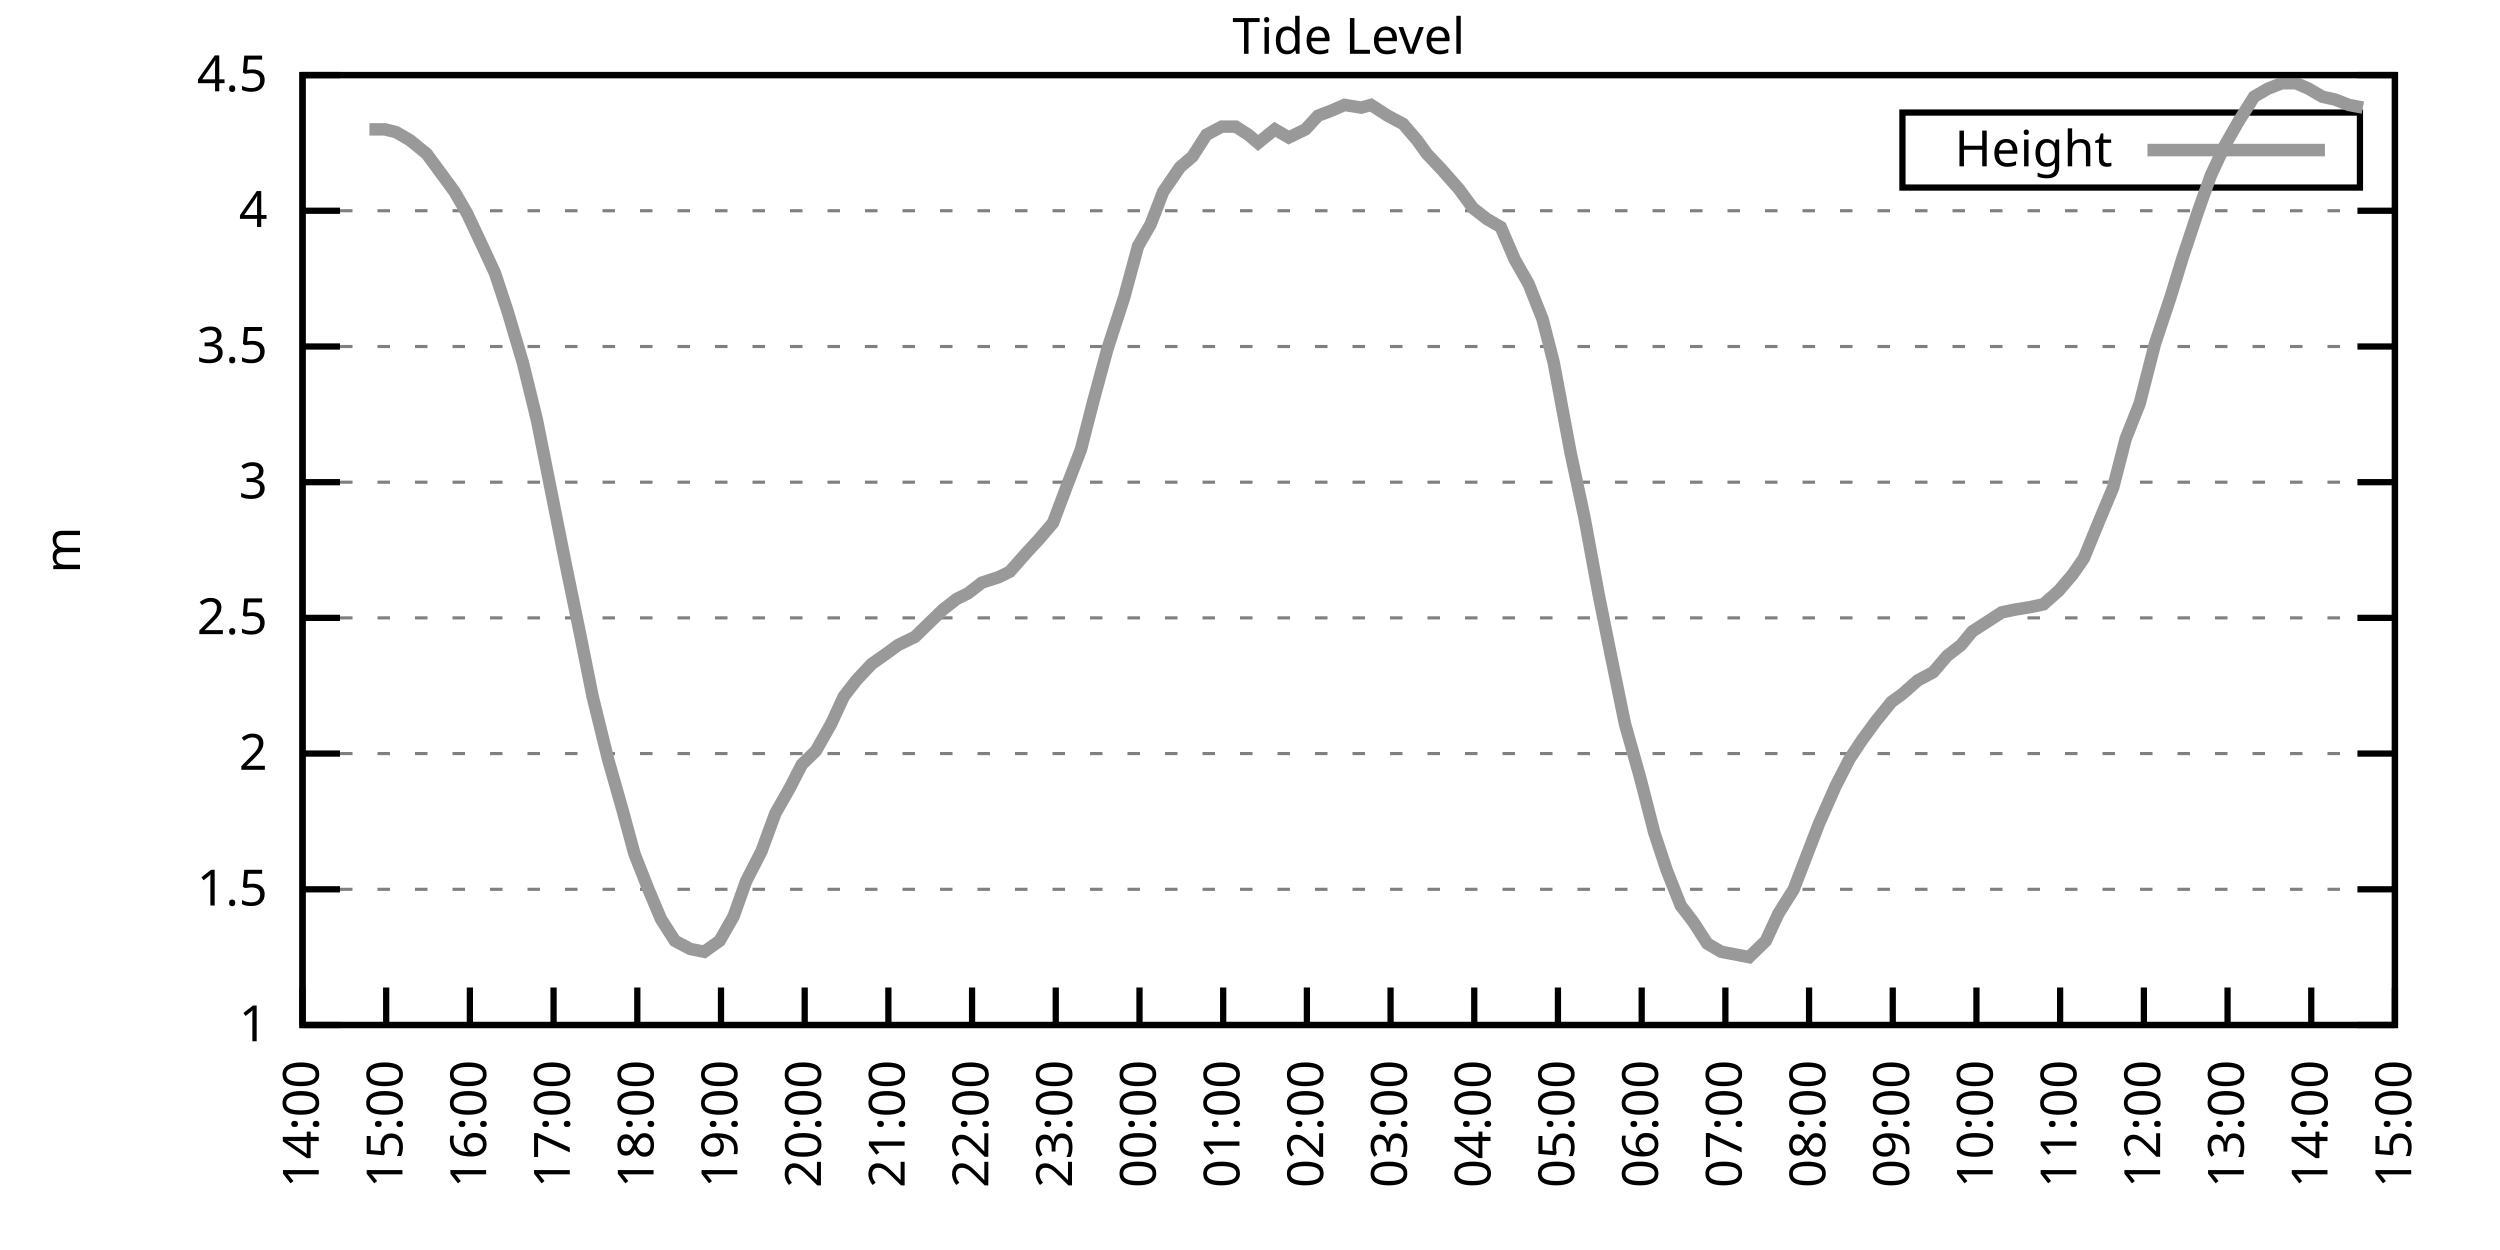
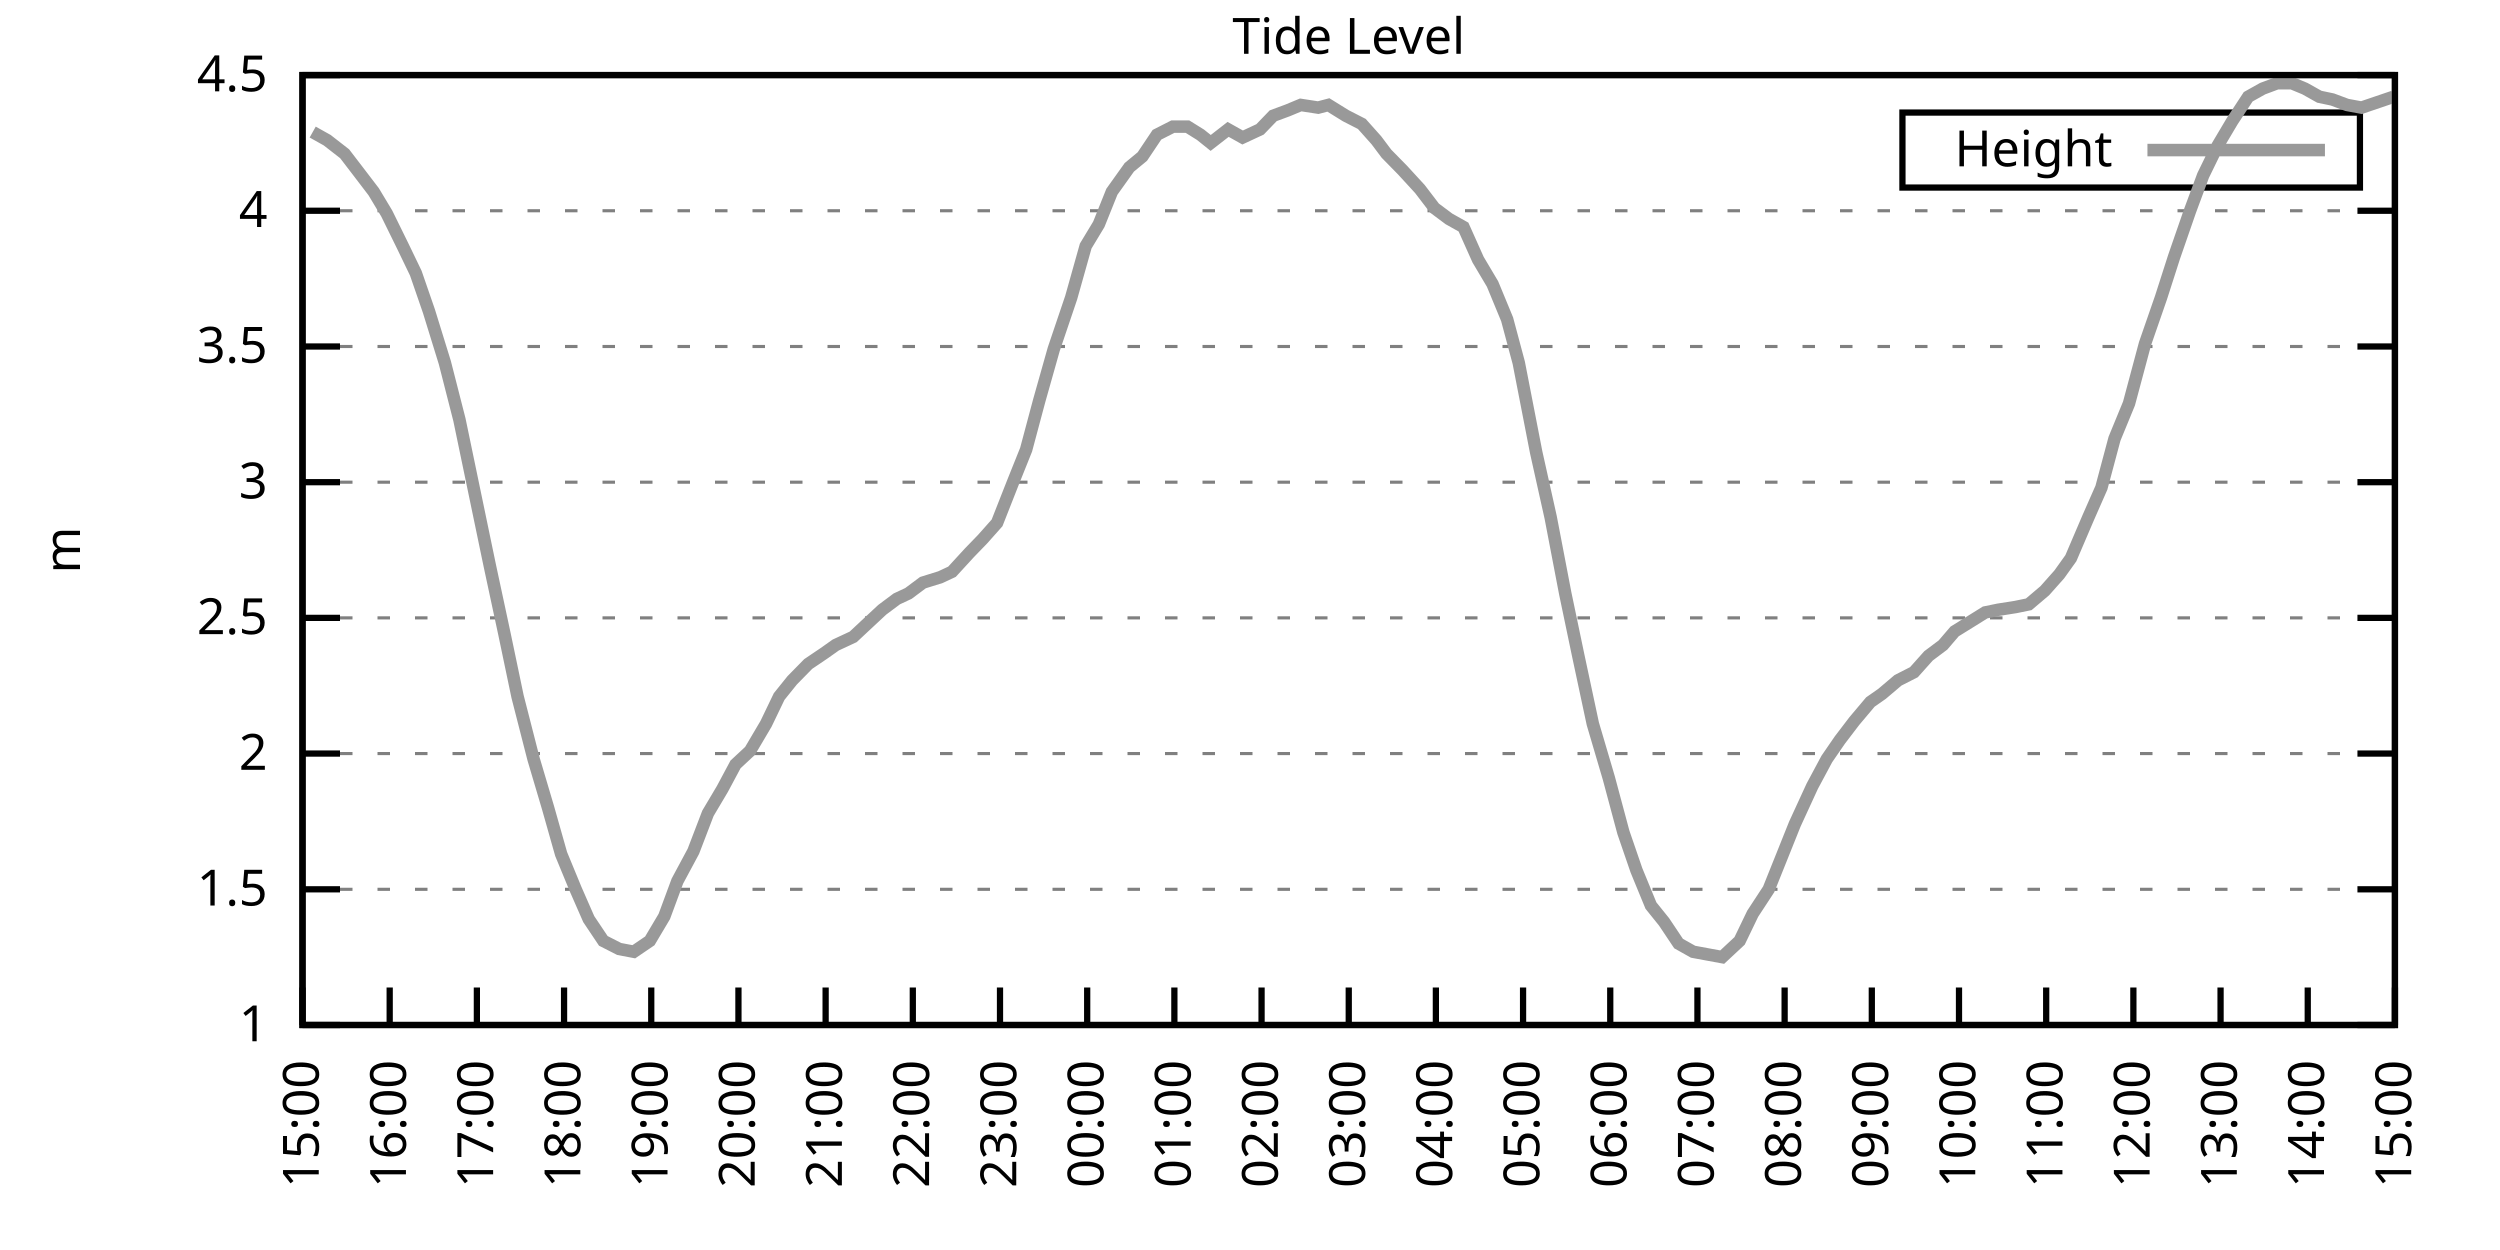
<svg xmlns="http://www.w3.org/2000/svg" xmlns:xlink="http://www.w3.org/1999/xlink" width="400" height="200" viewBox="0 0 400 200">
  <g id="gnuplot_canvas">
    <rect x="0" y="0" width="400" height="200" fill="none" />
    <defs>
      <circle id="gpDot" r="0.5" stroke-width="0.5" stroke="currentColor" />
      <path id="gpPt0" stroke-width="0.333" stroke="currentColor" d="M-1,0 h2 M0,-1 v2" />
      <path id="gpPt1" stroke-width="0.333" stroke="currentColor" d="M-1,-1 L1,1 M1,-1 L-1,1" />
      <path id="gpPt2" stroke-width="0.333" stroke="currentColor" d="M-1,0 L1,0 M0,-1 L0,1 M-1,-1 L1,1 M-1,1 L1,-1" />
      <rect id="gpPt3" stroke-width="0.333" stroke="currentColor" x="-1" y="-1" width="2" height="2" />
      <rect id="gpPt4" stroke-width="0.333" stroke="currentColor" fill="currentColor" x="-1" y="-1" width="2" height="2" />
      <circle id="gpPt5" stroke-width="0.333" stroke="currentColor" cx="0" cy="0" r="1" />
      <use xlink:href="#gpPt5" id="gpPt6" fill="currentColor" stroke="none" />
      <path id="gpPt7" stroke-width="0.333" stroke="currentColor" d="M0,-1.33 L-1.33,0.67 L1.33,0.67 z" />
      <use xlink:href="#gpPt7" id="gpPt8" fill="currentColor" stroke="none" />
      <use xlink:href="#gpPt7" id="gpPt9" stroke="currentColor" transform="rotate(180)" />
      <use xlink:href="#gpPt9" id="gpPt10" fill="currentColor" stroke="none" />
      <use xlink:href="#gpPt3" id="gpPt11" stroke="currentColor" transform="rotate(45)" />
      <use xlink:href="#gpPt11" id="gpPt12" fill="currentColor" stroke="none" />
      <path id="gpPt13" stroke-width="0.333" stroke="currentColor" d="M0,1.330 L1.265,0.411 L0.782,-1.067 L-0.782,-1.076 L-1.265,0.411 z" />
      <use xlink:href="#gpPt13" id="gpPt14" fill="currentColor" stroke="none" />
      <filter id="textbox" filterUnits="objectBoundingBox" x="0" y="0" height="1" width="1">
        <feFlood flood-color="white" flood-opacity="1" result="bgnd" />
        <feComposite in="SourceGraphic" in2="bgnd" operator="atop" />
      </filter>
      <filter id="greybox" filterUnits="objectBoundingBox" x="0" y="0" height="1" width="1">
        <feFlood flood-color="lightgrey" flood-opacity="1" result="grey" />
        <feComposite in="SourceGraphic" in2="grey" operator="atop" />
      </filter>
    </defs>
    <g fill="none" color="white" stroke="currentColor" stroke-width="1.00" stroke-linecap="butt" stroke-linejoin="miter">
</g>
    <g fill="none" color="black" stroke="currentColor" stroke-width="1.00" stroke-linecap="butt" stroke-linejoin="miter">
      <g stroke="none" shape-rendering="crispEdges">
        <polygon fill="rgb(255, 255, 255)" points="48.40,164.00 383.18,164.00 383.18,12.02 48.40,12.02 " />
      </g>
    </g>
    <g fill="none" color="black" stroke="currentColor" stroke-width="1.00" stroke-linecap="butt" stroke-linejoin="miter">
</g>
    <g fill="none" color="black" stroke="black" stroke-width="0.50" stroke-linecap="butt" stroke-linejoin="miter">
</g>
    <g fill="none" color="gray" stroke="currentColor" stroke-width="0.50" stroke-linecap="butt" stroke-linejoin="miter">
      <path stroke="gray" stroke-dasharray="2,4" class="gridline" d="M48.40,164.00 L383.19,164.00  " />
    </g>
    <g fill="none" color="gray" stroke="gray" stroke-width="1.00" stroke-linecap="butt" stroke-linejoin="miter">
</g>
    <g fill="none" color="black" stroke="currentColor" stroke-width="1.00" stroke-linecap="butt" stroke-linejoin="miter">
      <path stroke="black" d="M48.40,164.00 L54.40,164.00 M383.19,164.00 L377.19,164.00  " />
      <g transform="translate(42.80,166.60)" stroke="none" fill="black" font-family="Sans" font-size="8.00" text-anchor="end">
        <text>
          <tspan font-family="Sans"> 1</tspan>
        </text>
      </g>
    </g>
    <g fill="none" color="black" stroke="currentColor" stroke-width="1.00" stroke-linecap="butt" stroke-linejoin="miter">
</g>
    <g fill="none" color="black" stroke="black" stroke-width="0.50" stroke-linecap="butt" stroke-linejoin="miter">
</g>
    <g fill="none" color="gray" stroke="currentColor" stroke-width="0.50" stroke-linecap="butt" stroke-linejoin="miter">
      <path stroke="gray" stroke-dasharray="2,4" class="gridline" d="M48.40,142.29 L383.19,142.29  " />
    </g>
    <g fill="none" color="gray" stroke="gray" stroke-width="1.00" stroke-linecap="butt" stroke-linejoin="miter">
</g>
    <g fill="none" color="black" stroke="currentColor" stroke-width="1.00" stroke-linecap="butt" stroke-linejoin="miter">
      <path stroke="black" d="M48.40,142.29 L54.40,142.29 M383.19,142.29 L377.19,142.29  " />
      <g transform="translate(42.80,144.89)" stroke="none" fill="black" font-family="Sans" font-size="8.00" text-anchor="end">
        <text>
          <tspan font-family="Sans"> 1.5</tspan>
        </text>
      </g>
    </g>
    <g fill="none" color="black" stroke="currentColor" stroke-width="1.00" stroke-linecap="butt" stroke-linejoin="miter">
</g>
    <g fill="none" color="black" stroke="black" stroke-width="0.50" stroke-linecap="butt" stroke-linejoin="miter">
</g>
    <g fill="none" color="gray" stroke="currentColor" stroke-width="0.50" stroke-linecap="butt" stroke-linejoin="miter">
      <path stroke="gray" stroke-dasharray="2,4" class="gridline" d="M48.40,120.57 L383.19,120.57  " />
    </g>
    <g fill="none" color="gray" stroke="gray" stroke-width="1.00" stroke-linecap="butt" stroke-linejoin="miter">
</g>
    <g fill="none" color="black" stroke="currentColor" stroke-width="1.00" stroke-linecap="butt" stroke-linejoin="miter">
      <path stroke="black" d="M48.40,120.57 L54.40,120.57 M383.19,120.57 L377.19,120.57  " />
      <g transform="translate(42.80,123.17)" stroke="none" fill="black" font-family="Sans" font-size="8.00" text-anchor="end">
        <text>
          <tspan font-family="Sans"> 2</tspan>
        </text>
      </g>
    </g>
    <g fill="none" color="black" stroke="currentColor" stroke-width="1.00" stroke-linecap="butt" stroke-linejoin="miter">
</g>
    <g fill="none" color="black" stroke="black" stroke-width="0.50" stroke-linecap="butt" stroke-linejoin="miter">
</g>
    <g fill="none" color="gray" stroke="currentColor" stroke-width="0.50" stroke-linecap="butt" stroke-linejoin="miter">
      <path stroke="gray" stroke-dasharray="2,4" class="gridline" d="M48.40,98.86 L383.19,98.86  " />
    </g>
    <g fill="none" color="gray" stroke="gray" stroke-width="1.00" stroke-linecap="butt" stroke-linejoin="miter">
</g>
    <g fill="none" color="black" stroke="currentColor" stroke-width="1.00" stroke-linecap="butt" stroke-linejoin="miter">
      <path stroke="black" d="M48.40,98.86 L54.40,98.86 M383.19,98.86 L377.19,98.86  " />
      <g transform="translate(42.80,101.46)" stroke="none" fill="black" font-family="Sans" font-size="8.00" text-anchor="end">
        <text>
          <tspan font-family="Sans"> 2.5</tspan>
        </text>
      </g>
    </g>
    <g fill="none" color="black" stroke="currentColor" stroke-width="1.00" stroke-linecap="butt" stroke-linejoin="miter">
</g>
    <g fill="none" color="black" stroke="black" stroke-width="0.50" stroke-linecap="butt" stroke-linejoin="miter">
</g>
    <g fill="none" color="gray" stroke="currentColor" stroke-width="0.50" stroke-linecap="butt" stroke-linejoin="miter">
      <path stroke="gray" stroke-dasharray="2,4" class="gridline" d="M48.40,77.15 L383.19,77.15  " />
    </g>
    <g fill="none" color="gray" stroke="gray" stroke-width="1.00" stroke-linecap="butt" stroke-linejoin="miter">
</g>
    <g fill="none" color="black" stroke="currentColor" stroke-width="1.00" stroke-linecap="butt" stroke-linejoin="miter">
      <path stroke="black" d="M48.40,77.15 L54.40,77.15 M383.19,77.15 L377.19,77.15  " />
      <g transform="translate(42.80,79.75)" stroke="none" fill="black" font-family="Sans" font-size="8.00" text-anchor="end">
        <text>
          <tspan font-family="Sans"> 3</tspan>
        </text>
      </g>
    </g>
    <g fill="none" color="black" stroke="currentColor" stroke-width="1.00" stroke-linecap="butt" stroke-linejoin="miter">
</g>
    <g fill="none" color="black" stroke="black" stroke-width="0.50" stroke-linecap="butt" stroke-linejoin="miter">
</g>
    <g fill="none" color="gray" stroke="currentColor" stroke-width="0.50" stroke-linecap="butt" stroke-linejoin="miter">
      <path stroke="gray" stroke-dasharray="2,4" class="gridline" d="M48.40,55.44 L383.19,55.44  " />
    </g>
    <g fill="none" color="gray" stroke="gray" stroke-width="1.00" stroke-linecap="butt" stroke-linejoin="miter">
</g>
    <g fill="none" color="black" stroke="currentColor" stroke-width="1.00" stroke-linecap="butt" stroke-linejoin="miter">
      <path stroke="black" d="M48.40,55.44 L54.40,55.44 M383.19,55.44 L377.19,55.44  " />
      <g transform="translate(42.80,58.04)" stroke="none" fill="black" font-family="Sans" font-size="8.00" text-anchor="end">
        <text>
          <tspan font-family="Sans"> 3.5</tspan>
        </text>
      </g>
    </g>
    <g fill="none" color="black" stroke="currentColor" stroke-width="1.00" stroke-linecap="butt" stroke-linejoin="miter">
</g>
    <g fill="none" color="black" stroke="black" stroke-width="0.50" stroke-linecap="butt" stroke-linejoin="miter">
</g>
    <g fill="none" color="gray" stroke="currentColor" stroke-width="0.50" stroke-linecap="butt" stroke-linejoin="miter">
      <path stroke="gray" stroke-dasharray="2,4" class="gridline" d="M48.40,33.72 L383.19,33.72  " />
    </g>
    <g fill="none" color="gray" stroke="gray" stroke-width="1.00" stroke-linecap="butt" stroke-linejoin="miter">
</g>
    <g fill="none" color="black" stroke="currentColor" stroke-width="1.00" stroke-linecap="butt" stroke-linejoin="miter">
      <path stroke="black" d="M48.40,33.72 L54.40,33.72 M383.19,33.72 L377.19,33.72  " />
      <g transform="translate(42.80,36.32)" stroke="none" fill="black" font-family="Sans" font-size="8.00" text-anchor="end">
        <text>
          <tspan font-family="Sans"> 4</tspan>
        </text>
      </g>
    </g>
    <g fill="none" color="black" stroke="currentColor" stroke-width="1.00" stroke-linecap="butt" stroke-linejoin="miter">
</g>
    <g fill="none" color="black" stroke="black" stroke-width="0.50" stroke-linecap="butt" stroke-linejoin="miter">
</g>
    <g fill="none" color="gray" stroke="currentColor" stroke-width="0.50" stroke-linecap="butt" stroke-linejoin="miter">
      <path stroke="gray" stroke-dasharray="2,4" class="gridline" d="M48.40,12.01 L383.19,12.01  " />
    </g>
    <g fill="none" color="gray" stroke="gray" stroke-width="1.00" stroke-linecap="butt" stroke-linejoin="miter">
</g>
    <g fill="none" color="black" stroke="currentColor" stroke-width="1.00" stroke-linecap="butt" stroke-linejoin="miter">
      <path stroke="black" d="M48.40,12.01 L54.40,12.01 M383.19,12.01 L377.19,12.01  " />
      <g transform="translate(42.80,14.61)" stroke="none" fill="black" font-family="Sans" font-size="8.00" text-anchor="end">
        <text>
          <tspan font-family="Sans"> 4.5</tspan>
        </text>
      </g>
    </g>
    <g fill="none" color="black" stroke="currentColor" stroke-width="1.00" stroke-linecap="butt" stroke-linejoin="miter">
      <path stroke="black" d="M48.40,164.00 L48.40,158.00  " />
      <g transform="translate(51.00,169.60) rotate(270.00)" stroke="none" fill="black" font-family="Sans" font-size="8.00" text-anchor="end">
        <text>
-           <tspan font-family="Sans">14:00</tspan>
-         </text>
-       </g>
-     </g>
-     <g fill="none" color="black" stroke="currentColor" stroke-width="1.00" stroke-linecap="butt" stroke-linejoin="miter">
-       <path stroke="black" d="M61.79,164.00 L61.79,158.00  " />
-       <g transform="translate(64.39,169.60) rotate(270.00)" stroke="none" fill="black" font-family="Sans" font-size="8.00" text-anchor="end">
-         <text>
          <tspan font-family="Sans">15:00</tspan>
        </text>
      </g>
    </g>
    <g fill="none" color="black" stroke="currentColor" stroke-width="1.00" stroke-linecap="butt" stroke-linejoin="miter">
-       <path stroke="black" d="M75.18,164.00 L75.18,158.00  " />
-       <g transform="translate(77.78,169.60) rotate(270.00)" stroke="none" fill="black" font-family="Sans" font-size="8.00" text-anchor="end">
+       <path stroke="black" d="M62.35,164.00 L62.35,158.00  " />
+       <g transform="translate(64.95,169.60) rotate(270.00)" stroke="none" fill="black" font-family="Sans" font-size="8.00" text-anchor="end">
        <text>
          <tspan font-family="Sans">16:00</tspan>
        </text>
      </g>
    </g>
    <g fill="none" color="black" stroke="currentColor" stroke-width="1.00" stroke-linecap="butt" stroke-linejoin="miter">
-       <path stroke="black" d="M88.57,164.00 L88.57,158.00  " />
-       <g transform="translate(91.17,169.60) rotate(270.00)" stroke="none" fill="black" font-family="Sans" font-size="8.00" text-anchor="end">
+       <path stroke="black" d="M76.30,164.00 L76.30,158.00  " />
+       <g transform="translate(78.90,169.60) rotate(270.00)" stroke="none" fill="black" font-family="Sans" font-size="8.00" text-anchor="end">
        <text>
          <tspan font-family="Sans">17:00</tspan>
        </text>
      </g>
    </g>
    <g fill="none" color="black" stroke="currentColor" stroke-width="1.00" stroke-linecap="butt" stroke-linejoin="miter">
-       <path stroke="black" d="M101.97,164.00 L101.97,158.00  " />
-       <g transform="translate(104.57,169.60) rotate(270.00)" stroke="none" fill="black" font-family="Sans" font-size="8.00" text-anchor="end">
+       <path stroke="black" d="M90.25,164.00 L90.25,158.00  " />
+       <g transform="translate(92.85,169.60) rotate(270.00)" stroke="none" fill="black" font-family="Sans" font-size="8.00" text-anchor="end">
        <text>
          <tspan font-family="Sans">18:00</tspan>
        </text>
      </g>
    </g>
    <g fill="none" color="black" stroke="currentColor" stroke-width="1.00" stroke-linecap="butt" stroke-linejoin="miter">
-       <path stroke="black" d="M115.36,164.00 L115.36,158.00  " />
-       <g transform="translate(117.96,169.60) rotate(270.00)" stroke="none" fill="black" font-family="Sans" font-size="8.00" text-anchor="end">
+       <path stroke="black" d="M104.20,164.00 L104.20,158.00  " />
+       <g transform="translate(106.80,169.60) rotate(270.00)" stroke="none" fill="black" font-family="Sans" font-size="8.00" text-anchor="end">
        <text>
          <tspan font-family="Sans">19:00</tspan>
        </text>
      </g>
    </g>
    <g fill="none" color="black" stroke="currentColor" stroke-width="1.00" stroke-linecap="butt" stroke-linejoin="miter">
-       <path stroke="black" d="M128.75,164.00 L128.75,158.00  " />
-       <g transform="translate(131.35,169.60) rotate(270.00)" stroke="none" fill="black" font-family="Sans" font-size="8.00" text-anchor="end">
+       <path stroke="black" d="M118.15,164.00 L118.15,158.00  " />
+       <g transform="translate(120.75,169.60) rotate(270.00)" stroke="none" fill="black" font-family="Sans" font-size="8.00" text-anchor="end">
        <text>
          <tspan font-family="Sans">20:00</tspan>
        </text>
      </g>
    </g>
    <g fill="none" color="black" stroke="currentColor" stroke-width="1.00" stroke-linecap="butt" stroke-linejoin="miter">
-       <path stroke="black" d="M142.14,164.00 L142.14,158.00  " />
-       <g transform="translate(144.74,169.60) rotate(270.00)" stroke="none" fill="black" font-family="Sans" font-size="8.00" text-anchor="end">
+       <path stroke="black" d="M132.10,164.00 L132.10,158.00  " />
+       <g transform="translate(134.70,169.60) rotate(270.00)" stroke="none" fill="black" font-family="Sans" font-size="8.00" text-anchor="end">
        <text>
          <tspan font-family="Sans">21:00</tspan>
        </text>
      </g>
    </g>
    <g fill="none" color="black" stroke="currentColor" stroke-width="1.00" stroke-linecap="butt" stroke-linejoin="miter">
-       <path stroke="black" d="M155.53,164.00 L155.53,158.00  " />
-       <g transform="translate(158.13,169.60) rotate(270.00)" stroke="none" fill="black" font-family="Sans" font-size="8.00" text-anchor="end">
+       <path stroke="black" d="M146.05,164.00 L146.05,158.00  " />
+       <g transform="translate(148.65,169.60) rotate(270.00)" stroke="none" fill="black" font-family="Sans" font-size="8.00" text-anchor="end">
        <text>
          <tspan font-family="Sans">22:00</tspan>
        </text>
      </g>
    </g>
    <g fill="none" color="black" stroke="currentColor" stroke-width="1.00" stroke-linecap="butt" stroke-linejoin="miter">
-       <path stroke="black" d="M168.92,164.00 L168.92,158.00  " />
-       <g transform="translate(171.52,169.60) rotate(270.00)" stroke="none" fill="black" font-family="Sans" font-size="8.00" text-anchor="end">
+       <path stroke="black" d="M160.00,164.00 L160.00,158.00  " />
+       <g transform="translate(162.60,169.60) rotate(270.00)" stroke="none" fill="black" font-family="Sans" font-size="8.00" text-anchor="end">
        <text>
          <tspan font-family="Sans">23:00</tspan>
        </text>
      </g>
    </g>
    <g fill="none" color="black" stroke="currentColor" stroke-width="1.00" stroke-linecap="butt" stroke-linejoin="miter">
-       <path stroke="black" d="M182.32,164.00 L182.32,158.00  " />
-       <g transform="translate(184.92,169.60) rotate(270.00)" stroke="none" fill="black" font-family="Sans" font-size="8.00" text-anchor="end">
+       <path stroke="black" d="M173.95,164.00 L173.95,158.00  " />
+       <g transform="translate(176.55,169.60) rotate(270.00)" stroke="none" fill="black" font-family="Sans" font-size="8.00" text-anchor="end">
        <text>
          <tspan font-family="Sans">00:00</tspan>
        </text>
      </g>
    </g>
    <g fill="none" color="black" stroke="currentColor" stroke-width="1.00" stroke-linecap="butt" stroke-linejoin="miter">
-       <path stroke="black" d="M195.71,164.00 L195.71,158.00  " />
-       <g transform="translate(198.31,169.60) rotate(270.00)" stroke="none" fill="black" font-family="Sans" font-size="8.00" text-anchor="end">
+       <path stroke="black" d="M187.90,164.00 L187.90,158.00  " />
+       <g transform="translate(190.50,169.60) rotate(270.00)" stroke="none" fill="black" font-family="Sans" font-size="8.00" text-anchor="end">
        <text>
          <tspan font-family="Sans">01:00</tspan>
        </text>
      </g>
    </g>
    <g fill="none" color="black" stroke="currentColor" stroke-width="1.00" stroke-linecap="butt" stroke-linejoin="miter">
-       <path stroke="black" d="M209.10,164.00 L209.10,158.00  " />
-       <g transform="translate(211.70,169.60) rotate(270.00)" stroke="none" fill="black" font-family="Sans" font-size="8.00" text-anchor="end">
+       <path stroke="black" d="M201.85,164.00 L201.85,158.00  " />
+       <g transform="translate(204.45,169.60) rotate(270.00)" stroke="none" fill="black" font-family="Sans" font-size="8.00" text-anchor="end">
        <text>
          <tspan font-family="Sans">02:00</tspan>
        </text>
      </g>
    </g>
    <g fill="none" color="black" stroke="currentColor" stroke-width="1.00" stroke-linecap="butt" stroke-linejoin="miter">
-       <path stroke="black" d="M222.49,164.00 L222.49,158.00  " />
-       <g transform="translate(225.09,169.60) rotate(270.00)" stroke="none" fill="black" font-family="Sans" font-size="8.00" text-anchor="end">
+       <path stroke="black" d="M215.80,164.00 L215.80,158.00  " />
+       <g transform="translate(218.40,169.60) rotate(270.00)" stroke="none" fill="black" font-family="Sans" font-size="8.00" text-anchor="end">
        <text>
          <tspan font-family="Sans">03:00</tspan>
        </text>
      </g>
    </g>
    <g fill="none" color="black" stroke="currentColor" stroke-width="1.00" stroke-linecap="butt" stroke-linejoin="miter">
-       <path stroke="black" d="M235.88,164.00 L235.88,158.00  " />
-       <g transform="translate(238.48,169.60) rotate(270.00)" stroke="none" fill="black" font-family="Sans" font-size="8.00" text-anchor="end">
+       <path stroke="black" d="M229.74,164.00 L229.74,158.00  " />
+       <g transform="translate(232.34,169.60) rotate(270.00)" stroke="none" fill="black" font-family="Sans" font-size="8.00" text-anchor="end">
        <text>
          <tspan font-family="Sans">04:00</tspan>
        </text>
      </g>
    </g>
    <g fill="none" color="black" stroke="currentColor" stroke-width="1.00" stroke-linecap="butt" stroke-linejoin="miter">
-       <path stroke="black" d="M249.27,164.00 L249.27,158.00  " />
-       <g transform="translate(251.87,169.60) rotate(270.00)" stroke="none" fill="black" font-family="Sans" font-size="8.00" text-anchor="end">
+       <path stroke="black" d="M243.69,164.00 L243.69,158.00  " />
+       <g transform="translate(246.29,169.60) rotate(270.00)" stroke="none" fill="black" font-family="Sans" font-size="8.00" text-anchor="end">
        <text>
          <tspan font-family="Sans">05:00</tspan>
        </text>
      </g>
    </g>
    <g fill="none" color="black" stroke="currentColor" stroke-width="1.00" stroke-linecap="butt" stroke-linejoin="miter">
-       <path stroke="black" d="M262.67,164.00 L262.67,158.00  " />
-       <g transform="translate(265.27,169.60) rotate(270.00)" stroke="none" fill="black" font-family="Sans" font-size="8.00" text-anchor="end">
+       <path stroke="black" d="M257.64,164.00 L257.64,158.00  " />
+       <g transform="translate(260.24,169.60) rotate(270.00)" stroke="none" fill="black" font-family="Sans" font-size="8.00" text-anchor="end">
        <text>
          <tspan font-family="Sans">06:00</tspan>
        </text>
      </g>
    </g>
    <g fill="none" color="black" stroke="currentColor" stroke-width="1.00" stroke-linecap="butt" stroke-linejoin="miter">
-       <path stroke="black" d="M276.06,164.00 L276.06,158.00  " />
-       <g transform="translate(278.66,169.60) rotate(270.00)" stroke="none" fill="black" font-family="Sans" font-size="8.00" text-anchor="end">
+       <path stroke="black" d="M271.59,164.00 L271.59,158.00  " />
+       <g transform="translate(274.19,169.60) rotate(270.00)" stroke="none" fill="black" font-family="Sans" font-size="8.00" text-anchor="end">
        <text>
          <tspan font-family="Sans">07:00</tspan>
        </text>
      </g>
    </g>
    <g fill="none" color="black" stroke="currentColor" stroke-width="1.00" stroke-linecap="butt" stroke-linejoin="miter">
-       <path stroke="black" d="M289.45,164.00 L289.45,158.00  " />
-       <g transform="translate(292.05,169.60) rotate(270.00)" stroke="none" fill="black" font-family="Sans" font-size="8.00" text-anchor="end">
+       <path stroke="black" d="M285.54,164.00 L285.54,158.00  " />
+       <g transform="translate(288.14,169.60) rotate(270.00)" stroke="none" fill="black" font-family="Sans" font-size="8.00" text-anchor="end">
        <text>
          <tspan font-family="Sans">08:00</tspan>
        </text>
      </g>
    </g>
    <g fill="none" color="black" stroke="currentColor" stroke-width="1.00" stroke-linecap="butt" stroke-linejoin="miter">
-       <path stroke="black" d="M302.84,164.00 L302.84,158.00  " />
-       <g transform="translate(305.44,169.60) rotate(270.00)" stroke="none" fill="black" font-family="Sans" font-size="8.00" text-anchor="end">
+       <path stroke="black" d="M299.49,164.00 L299.49,158.00  " />
+       <g transform="translate(302.09,169.60) rotate(270.00)" stroke="none" fill="black" font-family="Sans" font-size="8.00" text-anchor="end">
        <text>
          <tspan font-family="Sans">09:00</tspan>
        </text>
      </g>
    </g>
    <g fill="none" color="black" stroke="currentColor" stroke-width="1.00" stroke-linecap="butt" stroke-linejoin="miter">
-       <path stroke="black" d="M316.23,164.00 L316.23,158.00  " />
-       <g transform="translate(318.83,169.60) rotate(270.00)" stroke="none" fill="black" font-family="Sans" font-size="8.00" text-anchor="end">
+       <path stroke="black" d="M313.44,164.00 L313.44,158.00  " />
+       <g transform="translate(316.04,169.60) rotate(270.00)" stroke="none" fill="black" font-family="Sans" font-size="8.00" text-anchor="end">
        <text>
          <tspan font-family="Sans">10:00</tspan>
        </text>
      </g>
    </g>
    <g fill="none" color="black" stroke="currentColor" stroke-width="1.00" stroke-linecap="butt" stroke-linejoin="miter">
-       <path stroke="black" d="M329.62,164.00 L329.62,158.00  " />
-       <g transform="translate(332.22,169.60) rotate(270.00)" stroke="none" fill="black" font-family="Sans" font-size="8.00" text-anchor="end">
+       <path stroke="black" d="M327.39,164.00 L327.39,158.00  " />
+       <g transform="translate(329.99,169.60) rotate(270.00)" stroke="none" fill="black" font-family="Sans" font-size="8.00" text-anchor="end">
        <text>
          <tspan font-family="Sans">11:00</tspan>
        </text>
      </g>
    </g>
    <g fill="none" color="black" stroke="currentColor" stroke-width="1.00" stroke-linecap="butt" stroke-linejoin="miter">
-       <path stroke="black" d="M343.02,164.00 L343.02,158.00  " />
-       <g transform="translate(345.62,169.60) rotate(270.00)" stroke="none" fill="black" font-family="Sans" font-size="8.00" text-anchor="end">
+       <path stroke="black" d="M341.34,164.00 L341.34,158.00  " />
+       <g transform="translate(343.94,169.60) rotate(270.00)" stroke="none" fill="black" font-family="Sans" font-size="8.00" text-anchor="end">
        <text>
          <tspan font-family="Sans">12:00</tspan>
        </text>
      </g>
    </g>
    <g fill="none" color="black" stroke="currentColor" stroke-width="1.00" stroke-linecap="butt" stroke-linejoin="miter">
-       <path stroke="black" d="M356.41,164.00 L356.41,158.00  " />
-       <g transform="translate(359.01,169.60) rotate(270.00)" stroke="none" fill="black" font-family="Sans" font-size="8.00" text-anchor="end">
+       <path stroke="black" d="M355.29,164.00 L355.29,158.00  " />
+       <g transform="translate(357.89,169.60) rotate(270.00)" stroke="none" fill="black" font-family="Sans" font-size="8.00" text-anchor="end">
        <text>
          <tspan font-family="Sans">13:00</tspan>
        </text>
      </g>
    </g>
    <g fill="none" color="black" stroke="currentColor" stroke-width="1.00" stroke-linecap="butt" stroke-linejoin="miter">
-       <path stroke="black" d="M369.80,164.00 L369.80,158.00  " />
-       <g transform="translate(372.40,169.60) rotate(270.00)" stroke="none" fill="black" font-family="Sans" font-size="8.00" text-anchor="end">
+       <path stroke="black" d="M369.24,164.00 L369.24,158.00  " />
+       <g transform="translate(371.84,169.60) rotate(270.00)" stroke="none" fill="black" font-family="Sans" font-size="8.00" text-anchor="end">
        <text>
          <tspan font-family="Sans">14:00</tspan>
        </text>
      </g>
    </g>
    <g fill="none" color="black" stroke="currentColor" stroke-width="1.00" stroke-linecap="butt" stroke-linejoin="miter">
      <path stroke="black" d="M383.19,164.00 L383.19,158.00  " />
      <g transform="translate(385.79,169.60) rotate(270.00)" stroke="none" fill="black" font-family="Sans" font-size="8.00" text-anchor="end">
        <text>
          <tspan font-family="Sans">15:00</tspan>
        </text>
      </g>
    </g>
    <g fill="none" color="black" stroke="currentColor" stroke-width="1.00" stroke-linecap="butt" stroke-linejoin="miter">
</g>
    <g fill="none" color="black" stroke="currentColor" stroke-width="1.00" stroke-linecap="butt" stroke-linejoin="miter">
      <path stroke="black" d="M48.40,12.01 L48.40,164.00 L383.19,164.00 L383.19,12.01 L48.40,12.01 Z  " />
    </g>
    <g fill="none" color="black" stroke="currentColor" stroke-width="1.00" stroke-linecap="butt" stroke-linejoin="miter">
</g>
    <g fill="none" color="black" stroke="currentColor" stroke-width="1.00" stroke-linecap="butt" stroke-linejoin="miter">
      <path stroke="black" d="M304.39,30.01 L304.39,18.01 L377.59,18.01 L377.59,30.01 L304.39,30.01 Z  " />
    </g>
    <g id="Tide_level_plot_1">
      <g fill="none" color="white" stroke="black" stroke-width="2.00" stroke-linecap="butt" stroke-linejoin="miter">
</g>
      <g fill="none" color="black" stroke="currentColor" stroke-width="2.00" stroke-linecap="butt" stroke-linejoin="miter">
        <g transform="translate(337.99,26.61)" stroke="none" fill="black" font-family="Sans" font-size="8.00" text-anchor="end">
          <text>
            <tspan font-family="Sans">Height</tspan>
          </text>
        </g>
      </g>
      <g fill="none" color="black" stroke="currentColor" stroke-width="2.00" stroke-linecap="butt" stroke-linejoin="miter">
-         <path stroke="rgb(153, 153, 153)" d="M343.59,24.01 L371.99,24.01 M59.11,20.70 L61.57,20.70 L63.35,21.13 L65.59,22.43 L68.26,24.60 L70.50,27.64   L72.73,30.68 L74.74,34.16 L77.19,39.37 L79.20,43.71 L81.21,49.79 L83.66,58.04 L85.90,67.16 L90.58,90.61   L92.82,101.47 L94.82,111.45 L97.28,121.44 L99.51,129.26 L101.52,136.64 L103.75,142.29 L105.76,147.06 L107.99,150.54   L110.45,151.84 L112.68,152.28 L115.13,150.54 L117.37,146.63 L119.38,140.98 L121.83,136.21 L124.06,130.13 L126.29,126.22   L128.30,122.31 L130.54,120.14 L132.99,115.80 L135.00,111.45 L137.01,108.85 L139.46,106.24 L141.92,104.51 L143.70,103.20   L146.38,101.90 L148.17,100.16 L150.85,97.56 L153.08,95.82 L154.86,94.95 L157.10,93.22 L159.77,92.35 L161.56,91.48   L164.24,88.44 L166.25,86.27 L168.48,83.66 L170.93,77.15 L172.94,71.94 L174.95,64.12 L177.18,55.87 L179.86,47.62   L182.09,39.37 L184.10,35.89 L186.11,30.68 L188.79,26.77 L190.80,25.04 L193.03,21.56 L195.48,20.26 L197.72,20.26   L199.73,21.56 L201.29,22.87 L203.97,20.70 L206.20,22.00 L208.88,20.70 L210.88,18.52 L213.12,17.66 L215.13,16.79   L217.80,17.22 L219.37,16.79 L222.04,18.52 L224.50,19.83 L226.73,22.43 L228.29,24.60 L230.75,27.21 L233.43,30.25   L235.66,33.29 L237.89,35.03 L240.12,36.33 L242.36,41.54 L244.59,45.45 L246.82,51.09 L248.60,58.04 L251.28,72.37   L253.51,82.79 L255.75,94.95 L257.76,104.94 L259.99,115.80 L262.44,124.48 L264.67,133.17 L266.68,139.25 L268.92,144.89   L270.92,147.50 L273.16,150.97 L275.39,152.28 L277.62,152.71 L279.85,153.14 L282.53,150.54 L284.54,146.20 L286.99,142.29   L289.00,137.08 L291.01,131.86 L293.69,125.79 L295.92,121.44 L297.93,118.40 L300.16,115.36 L302.62,112.32 L304.40,111.02   L306.86,108.85 L309.31,107.55 L311.54,104.94 L313.78,103.20 L315.56,101.03 L318.24,99.30 L320.25,97.99 L322.26,97.56   L324.94,97.12 L326.95,96.69 L329.40,94.52 L331.63,91.91 L333.42,89.31 L336.10,82.79 L338.10,78.02 L340.11,70.20   L342.35,64.56 L344.80,55.00 L347.26,47.62 L349.26,41.11 L351.72,33.72 L353.73,28.08 L355.96,23.30 L358.19,19.39   L360.65,15.48 L362.88,14.18 L365.11,13.31 L367.34,13.31 L369.35,14.18 L371.58,15.48 L373.59,15.92 L375.82,16.79   L378.06,17.22  " />
+         <path stroke="rgb(153, 153, 153)" d="M343.59,24.01 L371.99,24.01 M50.03,21.13 L52.35,22.43 L55.14,24.60 L57.47,27.64 L59.79,30.68 L61.88,34.16   L64.44,39.37 L66.53,43.71 L68.63,49.79 L71.18,58.04 L73.51,67.16 L78.39,90.61 L80.72,101.47 L82.81,111.45   L85.37,121.44 L87.69,129.26 L89.78,136.64 L92.11,142.29 L94.20,147.06 L96.53,150.54 L99.08,151.84 L101.41,152.28   L103.97,150.54 L106.29,146.63 L108.38,140.98 L110.94,136.21 L113.27,130.13 L115.59,126.22 L117.68,122.31 L120.01,120.14   L122.57,115.80 L124.66,111.45 L126.75,108.85 L129.31,106.24 L131.87,104.51 L133.72,103.20 L136.51,101.90 L138.37,100.16   L141.16,97.56 L143.49,95.82 L145.35,94.95 L147.67,93.22 L150.46,92.35 L152.32,91.48 L155.11,88.44 L157.21,86.27   L159.53,83.66 L162.09,77.15 L164.18,71.94 L166.27,64.12 L168.60,55.87 L171.39,47.62 L173.71,39.37 L175.81,35.89   L177.90,30.68 L180.69,26.77 L182.78,25.04 L185.11,21.56 L187.66,20.26 L189.99,20.26 L192.08,21.56 L193.71,22.87   L196.50,20.70 L198.82,22.00 L201.61,20.70 L203.71,18.52 L206.03,17.66 L208.12,16.79 L210.91,17.22 L212.54,16.79   L215.33,18.52 L217.89,19.83 L220.21,22.43 L221.84,24.60 L224.40,27.21 L227.19,30.25 L229.51,33.29 L231.84,35.03   L234.16,36.33 L236.49,41.54 L238.81,45.45 L241.14,51.09 L243.00,58.04 L245.79,72.37 L248.11,82.79 L250.44,94.95   L252.53,104.94 L254.85,115.80 L257.41,124.48 L259.74,133.17 L261.83,139.25 L264.15,144.89 L266.25,147.50 L268.57,150.97   L270.90,152.28 L273.22,152.71 L275.55,153.14 L278.34,150.54 L280.43,146.20 L282.99,142.29 L285.08,137.08 L287.17,131.86   L289.96,125.79 L292.29,121.44 L294.38,118.40 L296.70,115.36 L299.26,112.32 L301.12,111.02 L303.68,108.85 L306.23,107.55   L308.56,104.94 L310.88,103.20 L312.74,101.03 L315.53,99.30 L317.63,97.99 L319.72,97.56 L322.51,97.12 L324.60,96.69   L327.16,94.52 L329.48,91.91 L331.34,89.31 L334.13,82.79 L336.23,78.02 L338.32,70.20 L340.64,64.56 L343.20,55.00   L345.76,47.62 L347.85,41.11 L350.41,33.72 L352.50,28.08 L354.83,23.30 L357.15,19.39 L359.71,15.48 L362.03,14.18   L364.36,13.31 L366.68,13.31 L368.78,14.18 L371.10,15.48 L373.19,15.92 L375.52,16.79 L377.84,17.22 L380.40,16.35   L382.96,15.48  " />
      </g>
    </g>
    <g fill="none" color="black" stroke="currentColor" stroke-width="2.00" stroke-linecap="butt" stroke-linejoin="miter">
</g>
    <g fill="none" color="black" stroke="black" stroke-width="1.00" stroke-linecap="butt" stroke-linejoin="miter">
</g>
    <g fill="none" color="black" stroke="currentColor" stroke-width="1.00" stroke-linecap="butt" stroke-linejoin="miter">
      <path stroke="black" d="M48.40,12.01 L48.40,164.00 L383.19,164.00 L383.19,12.01 L48.40,12.01 Z  " />
      <g transform="translate(12.80,88.01) rotate(270.00)" stroke="none" fill="black" font-family="Sans" font-size="8.00" text-anchor="middle">
        <text>
          <tspan font-family="Sans">m</tspan>
        </text>
      </g>
    </g>
    <g fill="none" color="black" stroke="currentColor" stroke-width="1.00" stroke-linecap="butt" stroke-linejoin="miter">
</g>
    <g fill="none" color="black" stroke="currentColor" stroke-width="1.00" stroke-linecap="butt" stroke-linejoin="miter">
      <g transform="translate(215.79,8.61)" stroke="none" fill="black" font-family="Sans" font-size="8.00" text-anchor="middle">
        <text>
          <tspan font-family="Sans">Tide Level</tspan>
        </text>
      </g>
    </g>
    <g fill="none" color="black" stroke="currentColor" stroke-width="1.00" stroke-linecap="butt" stroke-linejoin="miter">
</g>
  </g>
</svg>
